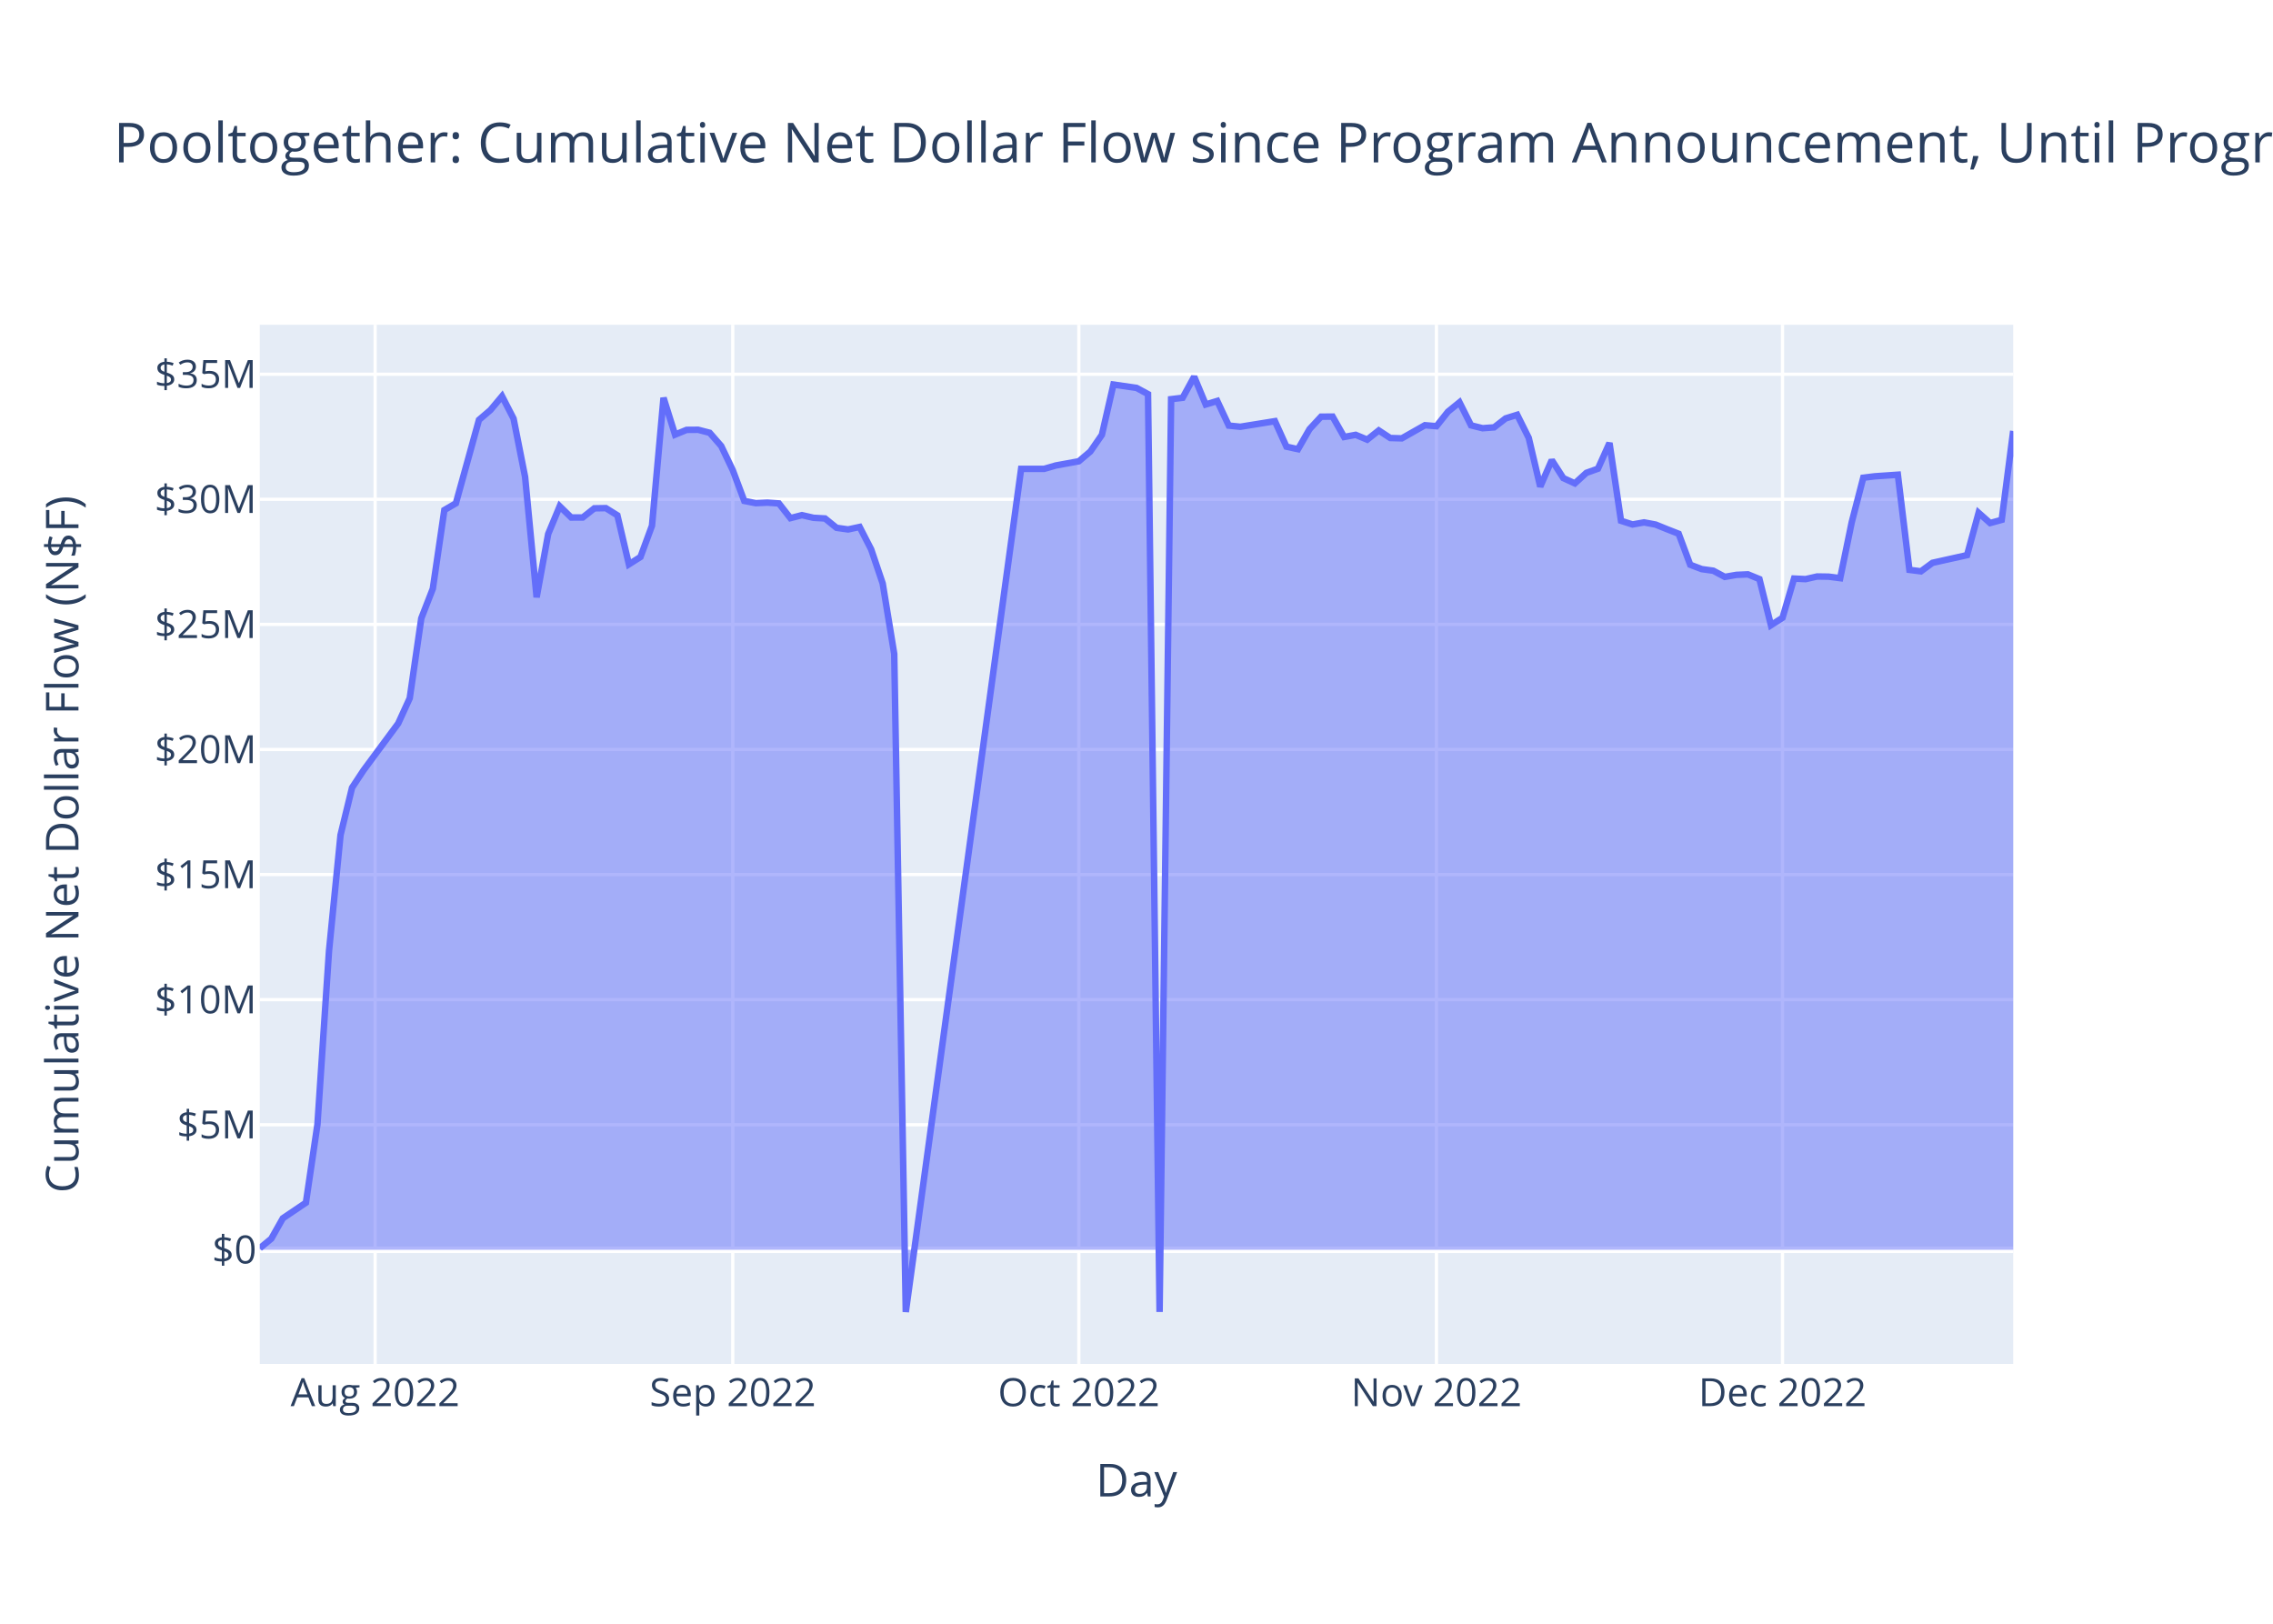
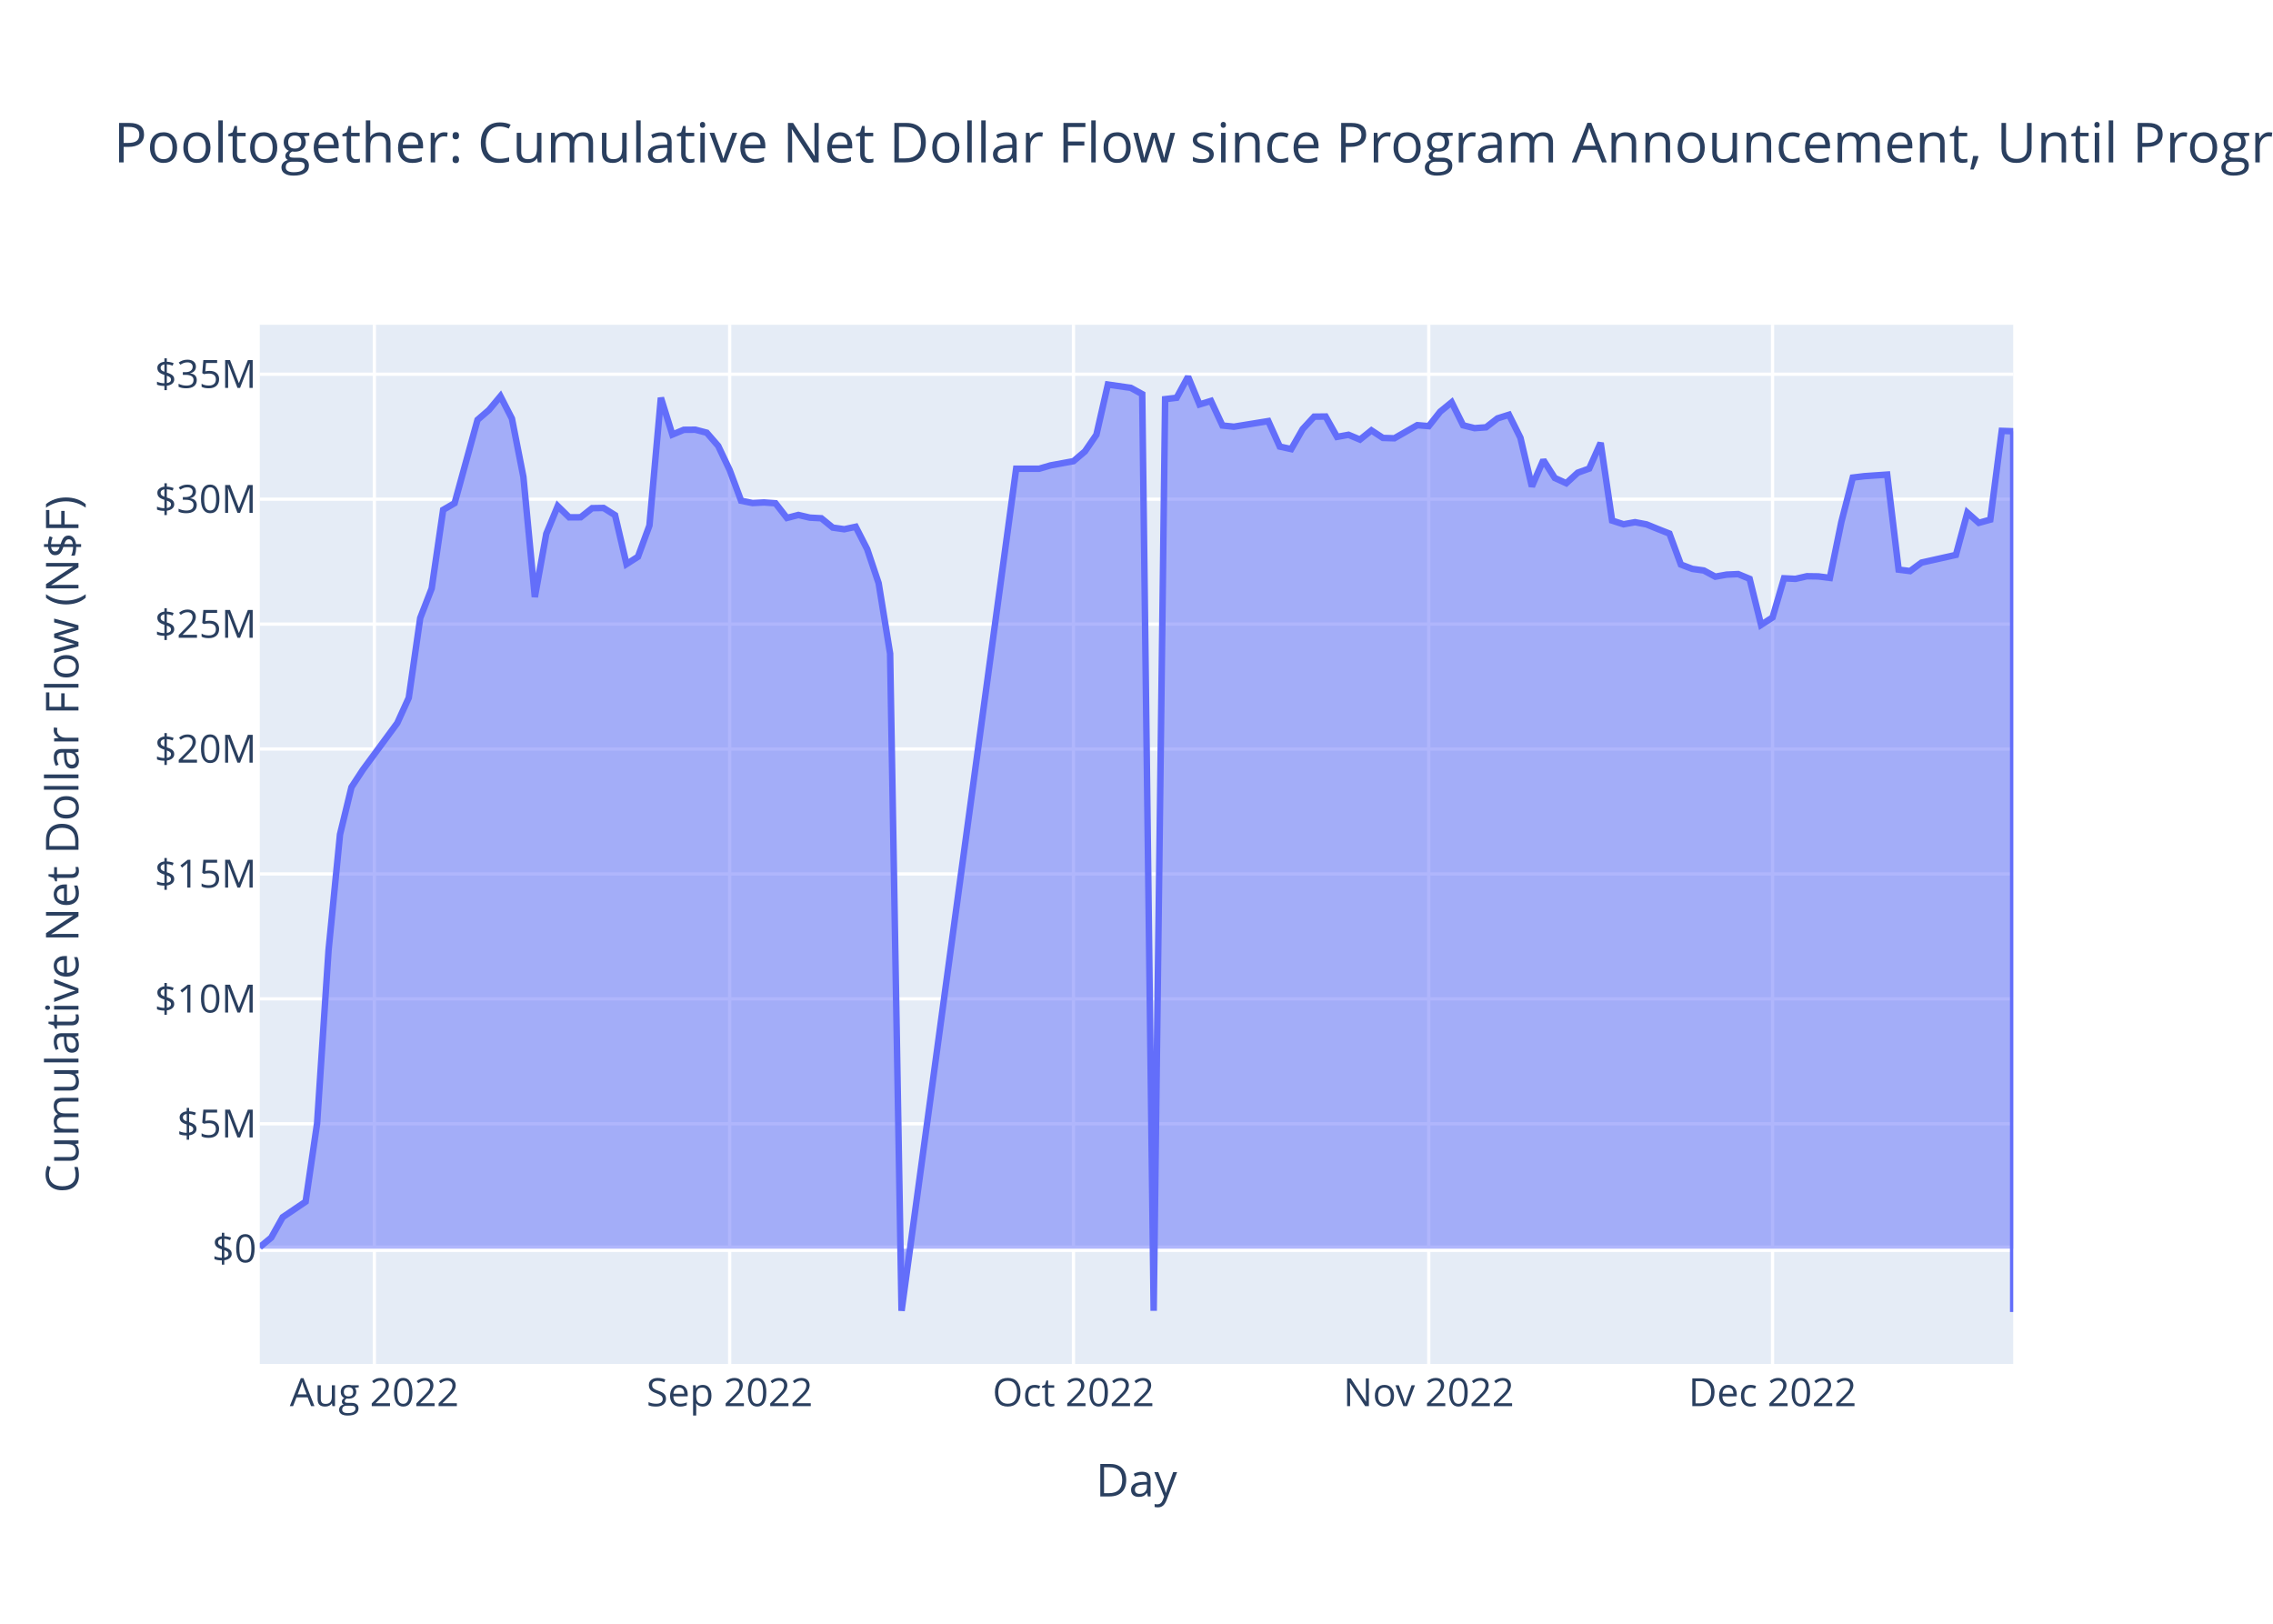
<svg xmlns="http://www.w3.org/2000/svg" class="main-svg" width="700" height="500" style="" viewBox="0 0 700 500">
  <rect x="0" y="0" width="700" height="500" style="fill: rgb(255, 255, 255); fill-opacity: 1;" />
-   <defs id="defs-22fa44">
+   <defs id="defs-4f559f">
    <g class="clips">
-       <clipPath id="clip22fa44xyplot" class="plotclip">
+       <clipPath id="clip4f559fxyplot" class="plotclip">
        <rect width="540" height="320" />
      </clipPath>
-       <clipPath class="axesclip" id="clip22fa44x">
+       <clipPath class="axesclip" id="clip4f559fx">
        <rect x="80" y="0" width="540" height="500" />
      </clipPath>
-       <clipPath class="axesclip" id="clip22fa44y">
+       <clipPath class="axesclip" id="clip4f559fy">
        <rect x="0" y="100" width="700" height="320" />
      </clipPath>
-       <clipPath class="axesclip" id="clip22fa44xy">
+       <clipPath class="axesclip" id="clip4f559fxy">
        <rect x="80" y="100" width="540" height="320" />
      </clipPath>
    </g>
    <g class="gradients" />
    <g class="patterns" />
  </defs>
  <g class="bglayer">
    <rect class="bg" x="80" y="100" width="540" height="320" style="fill: rgb(229, 236, 246); fill-opacity: 1; stroke-width: 0;" />
  </g>
  <g class="layer-below">
    <g class="imagelayer" />
    <g class="shapelayer" />
  </g>
  <g class="cartesianlayer">
    <g class="subplot xy">
      <g class="layer-subplot">
        <g class="shapelayer" />
        <g class="imagelayer" />
      </g>
      <g class="minor-gridlayer">
        <g class="x" />
        <g class="y" />
      </g>
      <g class="gridlayer">
        <g class="x">
-           <path class="xgrid crisp" transform="translate(115.53,0)" d="M0,100v320" style="stroke: rgb(255, 255, 255); stroke-opacity: 1; stroke-width: 1px;" />
-           <path class="xgrid crisp" transform="translate(225.66,0)" d="M0,100v320" style="stroke: rgb(255, 255, 255); stroke-opacity: 1; stroke-width: 1px;" />
-           <path class="xgrid crisp" transform="translate(332.24,0)" d="M0,100v320" style="stroke: rgb(255, 255, 255); stroke-opacity: 1; stroke-width: 1px;" />
-           <path class="xgrid crisp" transform="translate(442.37,0)" d="M0,100v320" style="stroke: rgb(255, 255, 255); stroke-opacity: 1; stroke-width: 1px;" />
-           <path class="xgrid crisp" transform="translate(548.95,0)" d="M0,100v320" style="stroke: rgb(255, 255, 255); stroke-opacity: 1; stroke-width: 1px;" />
+           <path class="xgrid crisp" transform="translate(115.29,0)" d="M0,100v320" style="stroke: rgb(255, 255, 255); stroke-opacity: 1; stroke-width: 1px;" />
+           <path class="xgrid crisp" transform="translate(224.71,0)" d="M0,100v320" style="stroke: rgb(255, 255, 255); stroke-opacity: 1; stroke-width: 1px;" />
+           <path class="xgrid crisp" transform="translate(330.59,0)" d="M0,100v320" style="stroke: rgb(255, 255, 255); stroke-opacity: 1; stroke-width: 1px;" />
+           <path class="xgrid crisp" transform="translate(440,0)" d="M0,100v320" style="stroke: rgb(255, 255, 255); stroke-opacity: 1; stroke-width: 1px;" />
+           <path class="xgrid crisp" transform="translate(545.88,0)" d="M0,100v320" style="stroke: rgb(255, 255, 255); stroke-opacity: 1; stroke-width: 1px;" />
        </g>
        <g class="y">
-           <path class="ygrid crisp" transform="translate(0,346.34)" d="M80,0h540" style="stroke: rgb(255, 255, 255); stroke-opacity: 1; stroke-width: 1px;" />
-           <path class="ygrid crisp" transform="translate(0,307.82)" d="M80,0h540" style="stroke: rgb(255, 255, 255); stroke-opacity: 1; stroke-width: 1px;" />
-           <path class="ygrid crisp" transform="translate(0,269.3)" d="M80,0h540" style="stroke: rgb(255, 255, 255); stroke-opacity: 1; stroke-width: 1px;" />
-           <path class="ygrid crisp" transform="translate(0,230.79)" d="M80,0h540" style="stroke: rgb(255, 255, 255); stroke-opacity: 1; stroke-width: 1px;" />
-           <path class="ygrid crisp" transform="translate(0,192.27)" d="M80,0h540" style="stroke: rgb(255, 255, 255); stroke-opacity: 1; stroke-width: 1px;" />
-           <path class="ygrid crisp" transform="translate(0,153.75)" d="M80,0h540" style="stroke: rgb(255, 255, 255); stroke-opacity: 1; stroke-width: 1px;" />
+           <path class="ygrid crisp" transform="translate(0,346.05)" d="M80,0h540" style="stroke: rgb(255, 255, 255); stroke-opacity: 1; stroke-width: 1px;" />
+           <path class="ygrid crisp" transform="translate(0,307.58)" d="M80,0h540" style="stroke: rgb(255, 255, 255); stroke-opacity: 1; stroke-width: 1px;" />
+           <path class="ygrid crisp" transform="translate(0,269.11)" d="M80,0h540" style="stroke: rgb(255, 255, 255); stroke-opacity: 1; stroke-width: 1px;" />
+           <path class="ygrid crisp" transform="translate(0,230.64)" d="M80,0h540" style="stroke: rgb(255, 255, 255); stroke-opacity: 1; stroke-width: 1px;" />
+           <path class="ygrid crisp" transform="translate(0,192.18)" d="M80,0h540" style="stroke: rgb(255, 255, 255); stroke-opacity: 1; stroke-width: 1px;" />
+           <path class="ygrid crisp" transform="translate(0,153.71)" d="M80,0h540" style="stroke: rgb(255, 255, 255); stroke-opacity: 1; stroke-width: 1px;" />
          <path class="ygrid crisp" transform="translate(0,115.24)" d="M80,0h540" style="stroke: rgb(255, 255, 255); stroke-opacity: 1; stroke-width: 1px;" />
        </g>
      </g>
      <g class="zerolinelayer">
-         <path class="yzl zl crisp" transform="translate(0,384.85)" d="M80,0h540" style="stroke: rgb(255, 255, 255); stroke-opacity: 1; stroke-width: 2px;" />
+         <path class="yzl zl crisp" transform="translate(0,384.52)" d="M80,0h540" style="stroke: rgb(255, 255, 255); stroke-opacity: 1; stroke-width: 2px;" />
      </g>
      <path class="xlines-below" />
      <path class="ylines-below" />
      <g class="overlines-below" />
      <g class="xaxislayer-below" />
      <g class="yaxislayer-below" />
      <g class="overaxes-below" />
-       <g class="plot" transform="translate(80,100)" clip-path="url(#clip22fa44xyplot)">
+       <g class="plot" transform="translate(80,100)" clip-path="url(#clip4f559fxyplot)">
        <g class="scatterlayer mlayer">
-           <g class="trace scatter tracede8df8" style="stroke-miterlimit: 2;">
+           <g class="trace scatter tracec49876" style="stroke-miterlimit: 2;">
            <g class="fills">
              <g>
-                 <path class="js-fill" d="M540,284.85L0,284.85L0,284.37L3.55,281.43L7.11,275.14L14.21,270.35L17.76,246.27L21.32,192.85L24.87,157.13L28.42,142.55L31.97,137.17L42.63,122.77L46.18,115L49.74,90.4L53.29,81.28L56.84,57.06L60.39,54.99L67.5,29.3L71.05,26.26L74.61,22.01L78.16,28.91L81.71,46.86L85.26,83.92L88.82,64.42L92.37,55.89L95.92,59.36L99.47,59.34L103.03,56.53L106.58,56.47L110.13,58.68L113.68,73.77L117.24,71.51L120.79,61.87L124.34,22.49L127.89,33.84L131.45,32.37L135,32.34L138.55,33.26L142.11,37.34L145.66,44.77L149.21,54.25L152.76,54.94L156.32,54.77L159.87,55.02L163.42,59.55L166.97,58.63L170.53,59.45L174.08,59.65L177.63,62.53L181.18,63.03L184.74,62.27L188.29,69.17L191.84,79.67L195.39,101.37L198.95,304L234.47,44.37L238.03,44.37L241.58,44.37L245.13,43.34L252.24,42.04L255.79,39.03L259.34,33.9L262.89,18.42L270,19.44L273.55,21.36L277.11,303.99L280.66,22.92L284.21,22.49L287.76,16L291.32,24.55L294.87,23.47L298.42,31.05L301.97,31.41L312.63,29.69L316.18,37.54L319.74,38.32L323.29,32.14L326.84,28.31L330.39,28.28L333.95,34.56L337.5,33.9L341.05,35.38L344.61,32.55L348.16,34.88L351.71,34.98L358.82,30.94L362.37,31.24L365.92,26.77L369.47,23.89L373.03,30.98L376.58,31.86L380.13,31.6L383.68,28.84L387.24,27.73L390.79,34.83L394.34,49.84L397.89,41.69L401.45,47.23L405,48.84L408.55,45.6L412.11,44.33L415.66,36.41L419.21,60.36L422.76,61.5L426.32,60.86L429.87,61.53L433.42,62.97L436.97,64.36L440.53,73.91L444.08,75.25L447.63,75.74L451.18,77.64L454.74,77.02L458.29,76.86L461.84,78.32L465.39,92.52L468.95,90.23L472.5,78.16L476.05,78.33L479.61,77.52L483.16,77.57L486.71,78.03L490.26,60.83L493.82,47.1L497.37,46.67L504.47,46.18L508.03,75.48L511.58,75.93L515.13,73.31L525.79,70.94L529.34,57.91L532.89,61.06L536.45,60.08L540,32.7" style="fill: rgb(99, 110, 250); fill-opacity: 0.5; stroke-width: 0;" />
+                 <path class="js-fill" d="M540,284.52L0,284.52L0,284.03L3.53,281.1L7.06,274.81L14.12,270.03L17.65,245.98L21.18,192.63L24.71,156.95L28.24,142.39L31.76,137.02L42.35,122.64L45.88,114.87L49.41,90.31L52.94,81.2L56.47,57L60,54.94L67.06,29.29L70.59,26.24L74.12,22.01L77.65,28.89L81.18,46.83L84.71,83.84L88.24,64.36L91.76,55.84L95.29,59.3L98.82,59.28L102.35,56.48L105.88,56.42L109.41,58.63L112.94,73.7L116.47,71.44L120,61.82L123.53,22.48L127.06,33.82L130.59,32.35L134.12,32.32L137.65,33.24L141.18,37.31L144.71,44.74L148.24,54.2L151.76,54.9L155.29,54.72L158.82,54.97L162.35,59.49L165.88,58.57L169.41,59.4L172.94,59.59L176.47,62.47L180,62.97L183.53,62.21L187.06,69.1L190.59,79.59L194.12,101.27L197.65,303.64L232.94,44.34L236.47,44.34L240,44.34L243.53,43.31L250.59,42.01L254.12,39L257.65,33.87L261.18,18.42L268.24,19.43L271.76,21.36L275.29,303.63L278.82,22.91L282.35,22.49L285.88,16L289.41,24.54L292.94,23.46L296.47,31.03L300,31.39L310.59,29.67L314.12,37.51L317.65,38.29L321.18,32.12L324.71,28.3L328.24,28.26L331.76,34.53L335.29,33.88L338.82,35.36L342.35,32.53L345.88,34.85L349.41,34.96L356.47,30.92L360,31.22L363.53,26.76L367.06,23.88L370.59,30.96L374.12,31.84L377.65,31.58L381.18,28.83L384.71,27.72L388.24,34.81L391.76,49.8L395.29,41.66L398.82,47.19L402.35,48.8L405.88,45.56L409.41,44.29L412.94,36.38L416.47,60.3L420,61.44L423.53,60.8L427.06,61.47L430.59,62.91L434.12,64.3L437.65,73.84L441.18,75.18L444.71,75.67L448.24,77.57L451.76,76.94L455.29,76.78L458.82,78.24L462.35,92.42L465.88,90.13L469.41,78.08L472.94,78.25L476.47,77.44L480,77.49L483.53,77.95L487.06,60.77L490.59,47.06L494.12,46.63L501.18,46.14L504.71,75.4L508.24,75.85L511.76,73.24L522.35,70.87L525.88,57.86L529.41,61L532.94,60.02L536.47,32.68L540,32.8L540,304" style="fill: rgb(99, 110, 250); fill-opacity: 0.5; stroke-width: 0;" />
              </g>
            </g>
            <g class="errorbars" />
            <g class="lines">
-               <path class="js-line" d="M0,284.37L3.55,281.43L7.11,275.14L14.21,270.35L17.76,246.27L21.32,192.85L24.87,157.13L28.42,142.55L31.97,137.17L42.63,122.77L46.18,115L49.74,90.4L53.29,81.28L56.84,57.06L60.39,54.99L67.5,29.3L71.05,26.26L74.61,22.01L78.16,28.91L81.71,46.86L85.26,83.92L88.82,64.42L92.37,55.89L95.92,59.36L99.47,59.34L103.03,56.53L106.58,56.47L110.13,58.68L113.68,73.77L117.24,71.51L120.79,61.87L124.34,22.49L127.89,33.84L131.45,32.37L135,32.34L138.55,33.26L142.11,37.34L145.66,44.77L149.21,54.25L152.76,54.94L156.32,54.77L159.87,55.02L163.42,59.55L166.97,58.63L170.53,59.45L174.08,59.65L177.63,62.53L181.18,63.03L184.74,62.27L188.29,69.17L191.84,79.67L195.39,101.37L198.95,304L234.47,44.37L238.03,44.37L241.58,44.37L245.13,43.34L252.24,42.04L255.79,39.03L259.34,33.9L262.89,18.42L270,19.44L273.55,21.36L277.11,303.99L280.66,22.92L284.21,22.49L287.76,16L291.32,24.55L294.87,23.47L298.42,31.05L301.97,31.41L312.63,29.69L316.18,37.54L319.74,38.32L323.29,32.14L326.84,28.31L330.39,28.28L333.95,34.56L337.5,33.9L341.05,35.38L344.61,32.55L348.16,34.88L351.71,34.98L358.82,30.94L362.37,31.24L365.92,26.77L369.47,23.89L373.03,30.98L376.58,31.86L380.13,31.6L383.68,28.84L387.24,27.73L390.79,34.83L394.34,49.84L397.89,41.69L401.45,47.23L405,48.84L408.55,45.6L412.11,44.33L415.66,36.41L419.21,60.36L422.76,61.5L426.32,60.86L429.87,61.53L433.42,62.97L436.97,64.36L440.53,73.91L444.08,75.25L447.63,75.74L451.18,77.64L454.74,77.02L458.29,76.86L461.84,78.32L465.39,92.52L468.95,90.23L472.5,78.16L476.05,78.33L479.61,77.52L483.16,77.57L486.71,78.03L490.26,60.83L493.82,47.1L497.37,46.67L504.47,46.18L508.03,75.48L511.58,75.93L515.13,73.31L525.79,70.94L529.34,57.91L532.89,61.06L536.45,60.08L540,32.7" style="vector-effect: non-scaling-stroke; fill: none; stroke: rgb(99, 110, 250); stroke-opacity: 1; stroke-width: 2px; opacity: 1;" />
+               <path class="js-line" d="M0,284.03L3.53,281.1L7.06,274.81L14.12,270.03L17.65,245.98L21.18,192.63L24.71,156.95L28.24,142.39L31.76,137.02L42.35,122.64L45.88,114.87L49.41,90.31L52.94,81.2L56.47,57L60,54.94L67.06,29.29L70.59,26.24L74.12,22.01L77.65,28.89L81.18,46.83L84.71,83.84L88.24,64.36L91.76,55.84L95.29,59.3L98.82,59.28L102.35,56.48L105.88,56.42L109.41,58.63L112.94,73.7L116.47,71.44L120,61.82L123.53,22.48L127.06,33.82L130.59,32.35L134.12,32.32L137.65,33.24L141.18,37.31L144.71,44.74L148.24,54.2L151.76,54.9L155.29,54.72L158.82,54.97L162.35,59.49L165.88,58.57L169.41,59.4L172.94,59.59L176.47,62.47L180,62.97L183.53,62.21L187.06,69.1L190.59,79.59L194.12,101.27L197.65,303.64L232.94,44.34L236.47,44.34L240,44.34L243.53,43.31L250.59,42.01L254.12,39L257.65,33.87L261.18,18.42L268.24,19.43L271.76,21.36L275.29,303.63L278.82,22.91L282.35,22.49L285.88,16L289.41,24.54L292.94,23.46L296.47,31.03L300,31.39L310.59,29.67L314.12,37.51L317.65,38.29L321.18,32.12L324.71,28.3L328.24,28.26L331.76,34.53L335.29,33.88L338.82,35.36L342.35,32.53L345.88,34.85L349.41,34.96L356.47,30.92L360,31.22L363.53,26.76L367.06,23.88L370.59,30.96L374.12,31.84L377.65,31.58L381.18,28.83L384.71,27.72L388.24,34.81L391.76,49.8L395.29,41.66L398.82,47.19L402.35,48.8L405.88,45.56L409.41,44.29L412.94,36.38L416.47,60.3L420,61.44L423.53,60.8L427.06,61.47L430.59,62.91L434.12,64.3L437.65,73.84L441.18,75.18L444.71,75.67L448.24,77.57L451.76,76.94L455.29,76.78L458.82,78.24L462.35,92.42L465.88,90.13L469.41,78.08L472.94,78.25L476.47,77.44L480,77.49L483.53,77.95L487.06,60.77L490.59,47.06L494.12,46.63L501.18,46.14L504.71,75.4L508.24,75.85L511.76,73.24L522.35,70.87L525.88,57.86L529.41,61L532.94,60.02L536.47,32.68L540,32.8L540,304" style="vector-effect: non-scaling-stroke; fill: none; stroke: rgb(99, 110, 250); stroke-opacity: 1; stroke-width: 2px; opacity: 1;" />
            </g>
            <g class="points" />
            <g class="text" />
          </g>
        </g>
      </g>
      <g class="overplot" />
      <path class="xlines-above crisp" d="M0,0" style="fill: none;" />
      <path class="ylines-above crisp" d="M0,0" style="fill: none;" />
      <g class="overlines-above" />
      <g class="xaxislayer-above">
        <g class="xtick">
-           <text text-anchor="middle" x="0" y="433" transform="translate(115.53,0)" style="font-family: 'Open Sans', verdana, arial, sans-serif; font-size: 12px; fill: rgb(42, 63, 95); fill-opacity: 1; white-space: pre; opacity: 1;">Aug 2022</text>
+           <text text-anchor="middle" x="0" y="433" transform="translate(115.29,0)" style="font-family: 'Open Sans', verdana, arial, sans-serif; font-size: 12px; fill: rgb(42, 63, 95); fill-opacity: 1; white-space: pre; opacity: 1;">Aug 2022</text>
        </g>
        <g class="xtick">
-           <text text-anchor="middle" x="0" y="433" style="font-family: 'Open Sans', verdana, arial, sans-serif; font-size: 12px; fill: rgb(42, 63, 95); fill-opacity: 1; white-space: pre; opacity: 1;" transform="translate(225.66,0)">Sep 2022</text>
+           <text text-anchor="middle" x="0" y="433" style="font-family: 'Open Sans', verdana, arial, sans-serif; font-size: 12px; fill: rgb(42, 63, 95); fill-opacity: 1; white-space: pre; opacity: 1;" transform="translate(224.71,0)">Sep 2022</text>
        </g>
        <g class="xtick">
-           <text text-anchor="middle" x="0" y="433" style="font-family: 'Open Sans', verdana, arial, sans-serif; font-size: 12px; fill: rgb(42, 63, 95); fill-opacity: 1; white-space: pre; opacity: 1;" transform="translate(332.24,0)">Oct 2022</text>
+           <text text-anchor="middle" x="0" y="433" style="font-family: 'Open Sans', verdana, arial, sans-serif; font-size: 12px; fill: rgb(42, 63, 95); fill-opacity: 1; white-space: pre; opacity: 1;" transform="translate(330.59,0)">Oct 2022</text>
        </g>
        <g class="xtick">
-           <text text-anchor="middle" x="0" y="433" style="font-family: 'Open Sans', verdana, arial, sans-serif; font-size: 12px; fill: rgb(42, 63, 95); fill-opacity: 1; white-space: pre; opacity: 1;" transform="translate(442.37,0)">Nov 2022</text>
+           <text text-anchor="middle" x="0" y="433" style="font-family: 'Open Sans', verdana, arial, sans-serif; font-size: 12px; fill: rgb(42, 63, 95); fill-opacity: 1; white-space: pre; opacity: 1;" transform="translate(440,0)">Nov 2022</text>
        </g>
        <g class="xtick">
-           <text text-anchor="middle" x="0" y="433" style="font-family: 'Open Sans', verdana, arial, sans-serif; font-size: 12px; fill: rgb(42, 63, 95); fill-opacity: 1; white-space: pre; opacity: 1;" transform="translate(548.95,0)">Dec 2022</text>
+           <text text-anchor="middle" x="0" y="433" style="font-family: 'Open Sans', verdana, arial, sans-serif; font-size: 12px; fill: rgb(42, 63, 95); fill-opacity: 1; white-space: pre; opacity: 1;" transform="translate(545.88,0)">Dec 2022</text>
        </g>
      </g>
      <g class="yaxislayer-above">
        <g class="ytick">
-           <text text-anchor="end" x="79" y="4.2" transform="translate(0,384.85)" style="font-family: 'Open Sans', verdana, arial, sans-serif; font-size: 12px; fill: rgb(42, 63, 95); fill-opacity: 1; white-space: pre; opacity: 1;">$0</text>
+           <text text-anchor="end" x="79" y="4.2" transform="translate(0,384.52)" style="font-family: 'Open Sans', verdana, arial, sans-serif; font-size: 12px; fill: rgb(42, 63, 95); fill-opacity: 1; white-space: pre; opacity: 1;">$0</text>
        </g>
        <g class="ytick">
-           <text text-anchor="end" x="79" y="4.2" style="font-family: 'Open Sans', verdana, arial, sans-serif; font-size: 12px; fill: rgb(42, 63, 95); fill-opacity: 1; white-space: pre; opacity: 1;" transform="translate(0,346.34)">$5M</text>
+           <text text-anchor="end" x="79" y="4.2" style="font-family: 'Open Sans', verdana, arial, sans-serif; font-size: 12px; fill: rgb(42, 63, 95); fill-opacity: 1; white-space: pre; opacity: 1;" transform="translate(0,346.05)">$5M</text>
        </g>
        <g class="ytick">
-           <text text-anchor="end" x="79" y="4.2" style="font-family: 'Open Sans', verdana, arial, sans-serif; font-size: 12px; fill: rgb(42, 63, 95); fill-opacity: 1; white-space: pre; opacity: 1;" transform="translate(0,307.82)">$10M</text>
+           <text text-anchor="end" x="79" y="4.2" style="font-family: 'Open Sans', verdana, arial, sans-serif; font-size: 12px; fill: rgb(42, 63, 95); fill-opacity: 1; white-space: pre; opacity: 1;" transform="translate(0,307.58)">$10M</text>
        </g>
        <g class="ytick">
-           <text text-anchor="end" x="79" y="4.2" style="font-family: 'Open Sans', verdana, arial, sans-serif; font-size: 12px; fill: rgb(42, 63, 95); fill-opacity: 1; white-space: pre; opacity: 1;" transform="translate(0,269.3)">$15M</text>
+           <text text-anchor="end" x="79" y="4.2" style="font-family: 'Open Sans', verdana, arial, sans-serif; font-size: 12px; fill: rgb(42, 63, 95); fill-opacity: 1; white-space: pre; opacity: 1;" transform="translate(0,269.11)">$15M</text>
        </g>
        <g class="ytick">
-           <text text-anchor="end" x="79" y="4.2" style="font-family: 'Open Sans', verdana, arial, sans-serif; font-size: 12px; fill: rgb(42, 63, 95); fill-opacity: 1; white-space: pre; opacity: 1;" transform="translate(0,230.79)">$20M</text>
+           <text text-anchor="end" x="79" y="4.2" style="font-family: 'Open Sans', verdana, arial, sans-serif; font-size: 12px; fill: rgb(42, 63, 95); fill-opacity: 1; white-space: pre; opacity: 1;" transform="translate(0,230.64)">$20M</text>
        </g>
        <g class="ytick">
-           <text text-anchor="end" x="79" y="4.2" style="font-family: 'Open Sans', verdana, arial, sans-serif; font-size: 12px; fill: rgb(42, 63, 95); fill-opacity: 1; white-space: pre; opacity: 1;" transform="translate(0,192.27)">$25M</text>
+           <text text-anchor="end" x="79" y="4.2" style="font-family: 'Open Sans', verdana, arial, sans-serif; font-size: 12px; fill: rgb(42, 63, 95); fill-opacity: 1; white-space: pre; opacity: 1;" transform="translate(0,192.18)">$25M</text>
        </g>
        <g class="ytick">
-           <text text-anchor="end" x="79" y="4.2" style="font-family: 'Open Sans', verdana, arial, sans-serif; font-size: 12px; fill: rgb(42, 63, 95); fill-opacity: 1; white-space: pre; opacity: 1;" transform="translate(0,153.75)">$30M</text>
+           <text text-anchor="end" x="79" y="4.2" style="font-family: 'Open Sans', verdana, arial, sans-serif; font-size: 12px; fill: rgb(42, 63, 95); fill-opacity: 1; white-space: pre; opacity: 1;" transform="translate(0,153.71)">$30M</text>
        </g>
        <g class="ytick">
          <text text-anchor="end" x="79" y="4.2" style="font-family: 'Open Sans', verdana, arial, sans-serif; font-size: 12px; fill: rgb(42, 63, 95); fill-opacity: 1; white-space: pre; opacity: 1;" transform="translate(0,115.24)">$35M</text>
        </g>
      </g>
      <g class="overaxes-above" />
    </g>
  </g>
  <g class="polarlayer" />
  <g class="smithlayer" />
  <g class="ternarylayer" />
  <g class="geolayer" />
  <g class="funnelarealayer" />
  <g class="pielayer" />
  <g class="iciclelayer" />
  <g class="treemaplayer" />
  <g class="sunburstlayer" />
  <g class="glimages" />
-   <defs id="topdefs-22fa44">
+   <defs id="topdefs-4f559f">
    <g class="clips" />
  </defs>
  <g class="layer-above">
    <g class="imagelayer" />
    <g class="shapelayer" />
  </g>
  <g class="infolayer">
    <g class="g-gtitle">
      <text class="gtitle" x="35" y="50" text-anchor="start" dy="0em" style="font-family: 'Open Sans', verdana, arial, sans-serif; font-size: 17px; fill: rgb(42, 63, 95); opacity: 1; font-weight: normal; white-space: pre;">Pooltogether: Cumulative Net Dollar Flow since Program Announcement, Until Program End + 30 Days</text>
    </g>
    <g class="g-xtitle">
      <text class="xtitle" x="350" y="460.8" text-anchor="middle" style="font-family: 'Open Sans', verdana, arial, sans-serif; font-size: 14px; fill: rgb(42, 63, 95); opacity: 1; font-weight: normal; white-space: pre;">Day</text>
    </g>
    <g class="g-ytitle">
      <text class="ytitle" transform="rotate(-90,24.16875,260)" x="24.169" y="260" text-anchor="middle" style="font-family: 'Open Sans', verdana, arial, sans-serif; font-size: 14px; fill: rgb(42, 63, 95); opacity: 1; font-weight: normal; white-space: pre;">Cumulative Net Dollar Flow (N$F)</text>
    </g>
  </g>
</svg>
